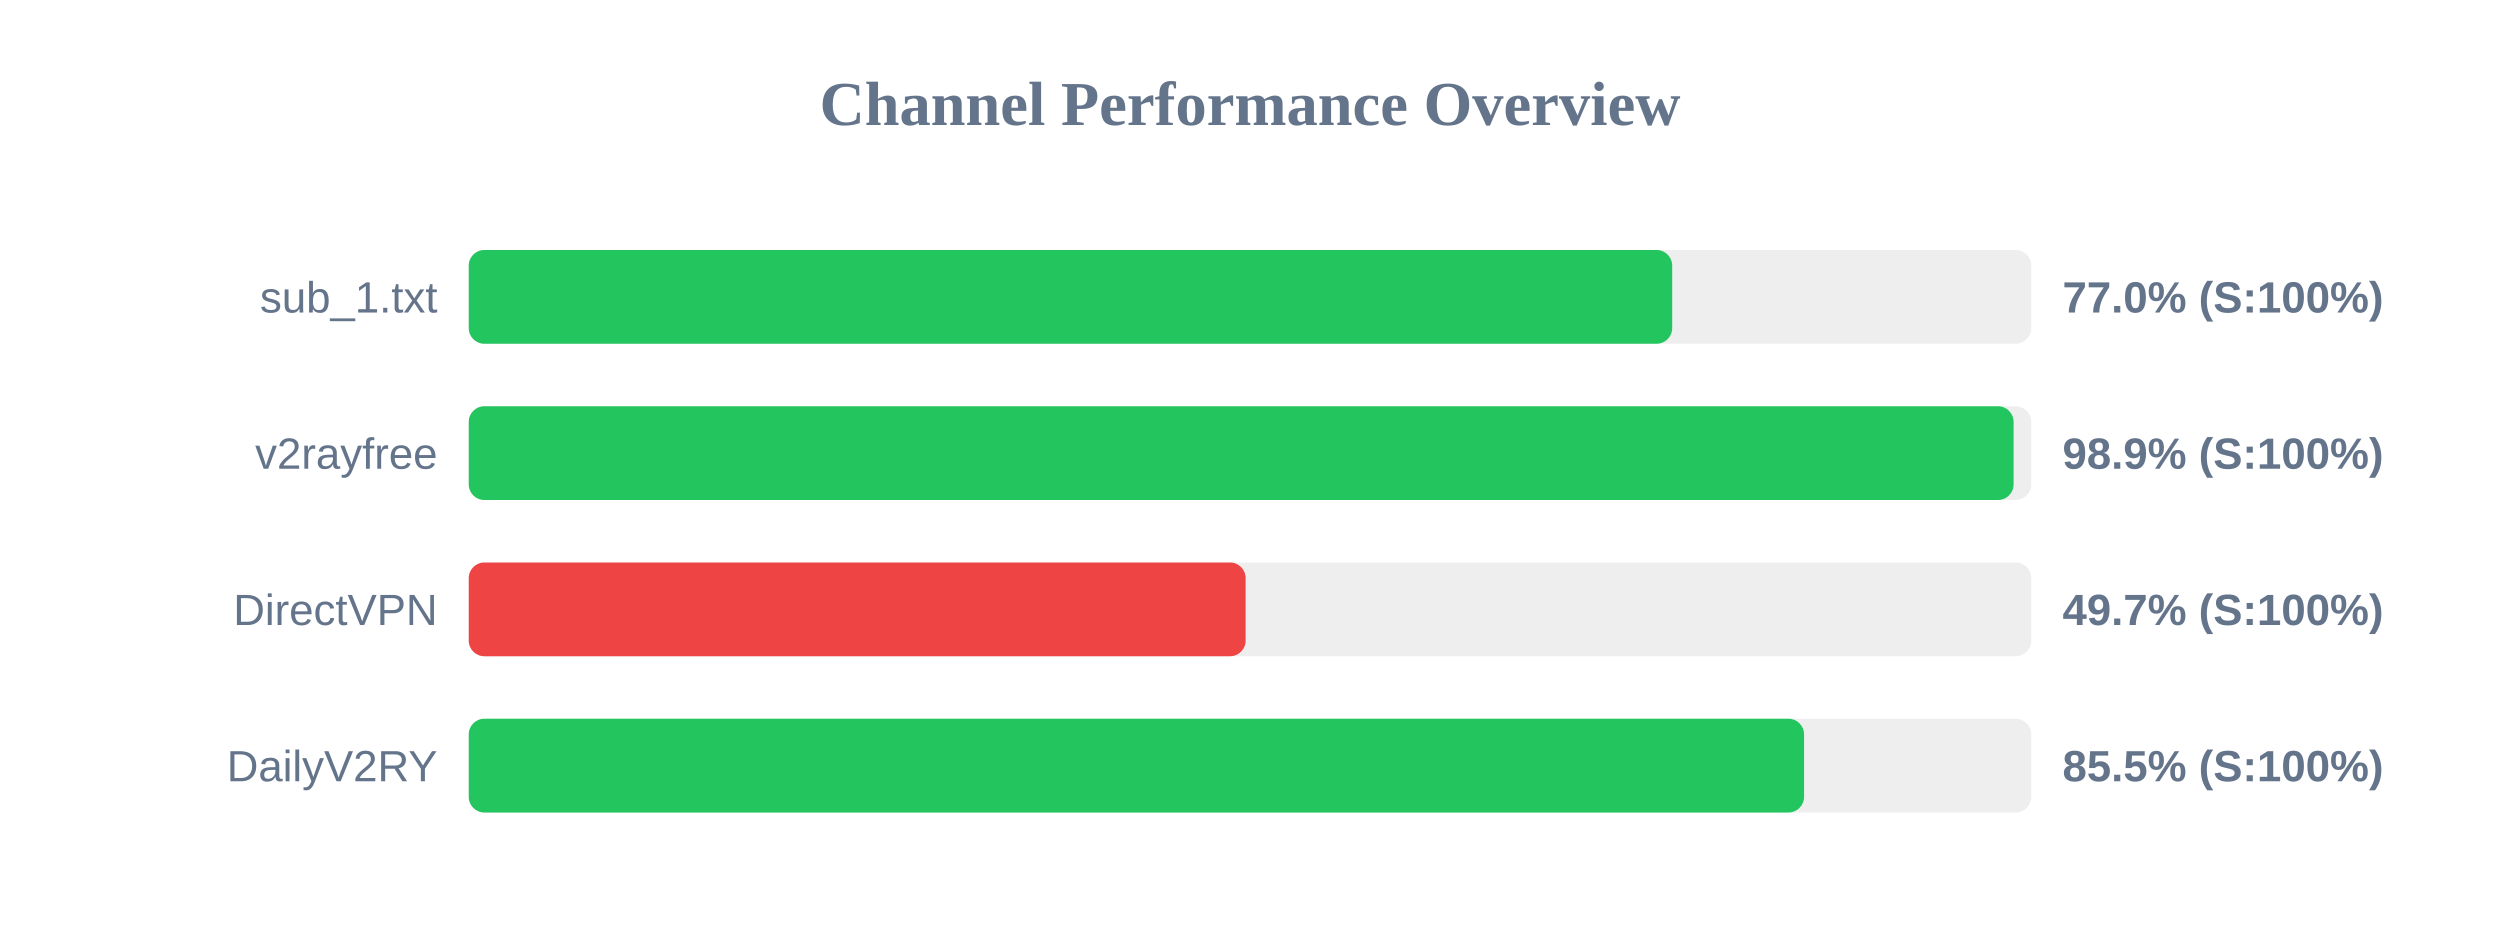
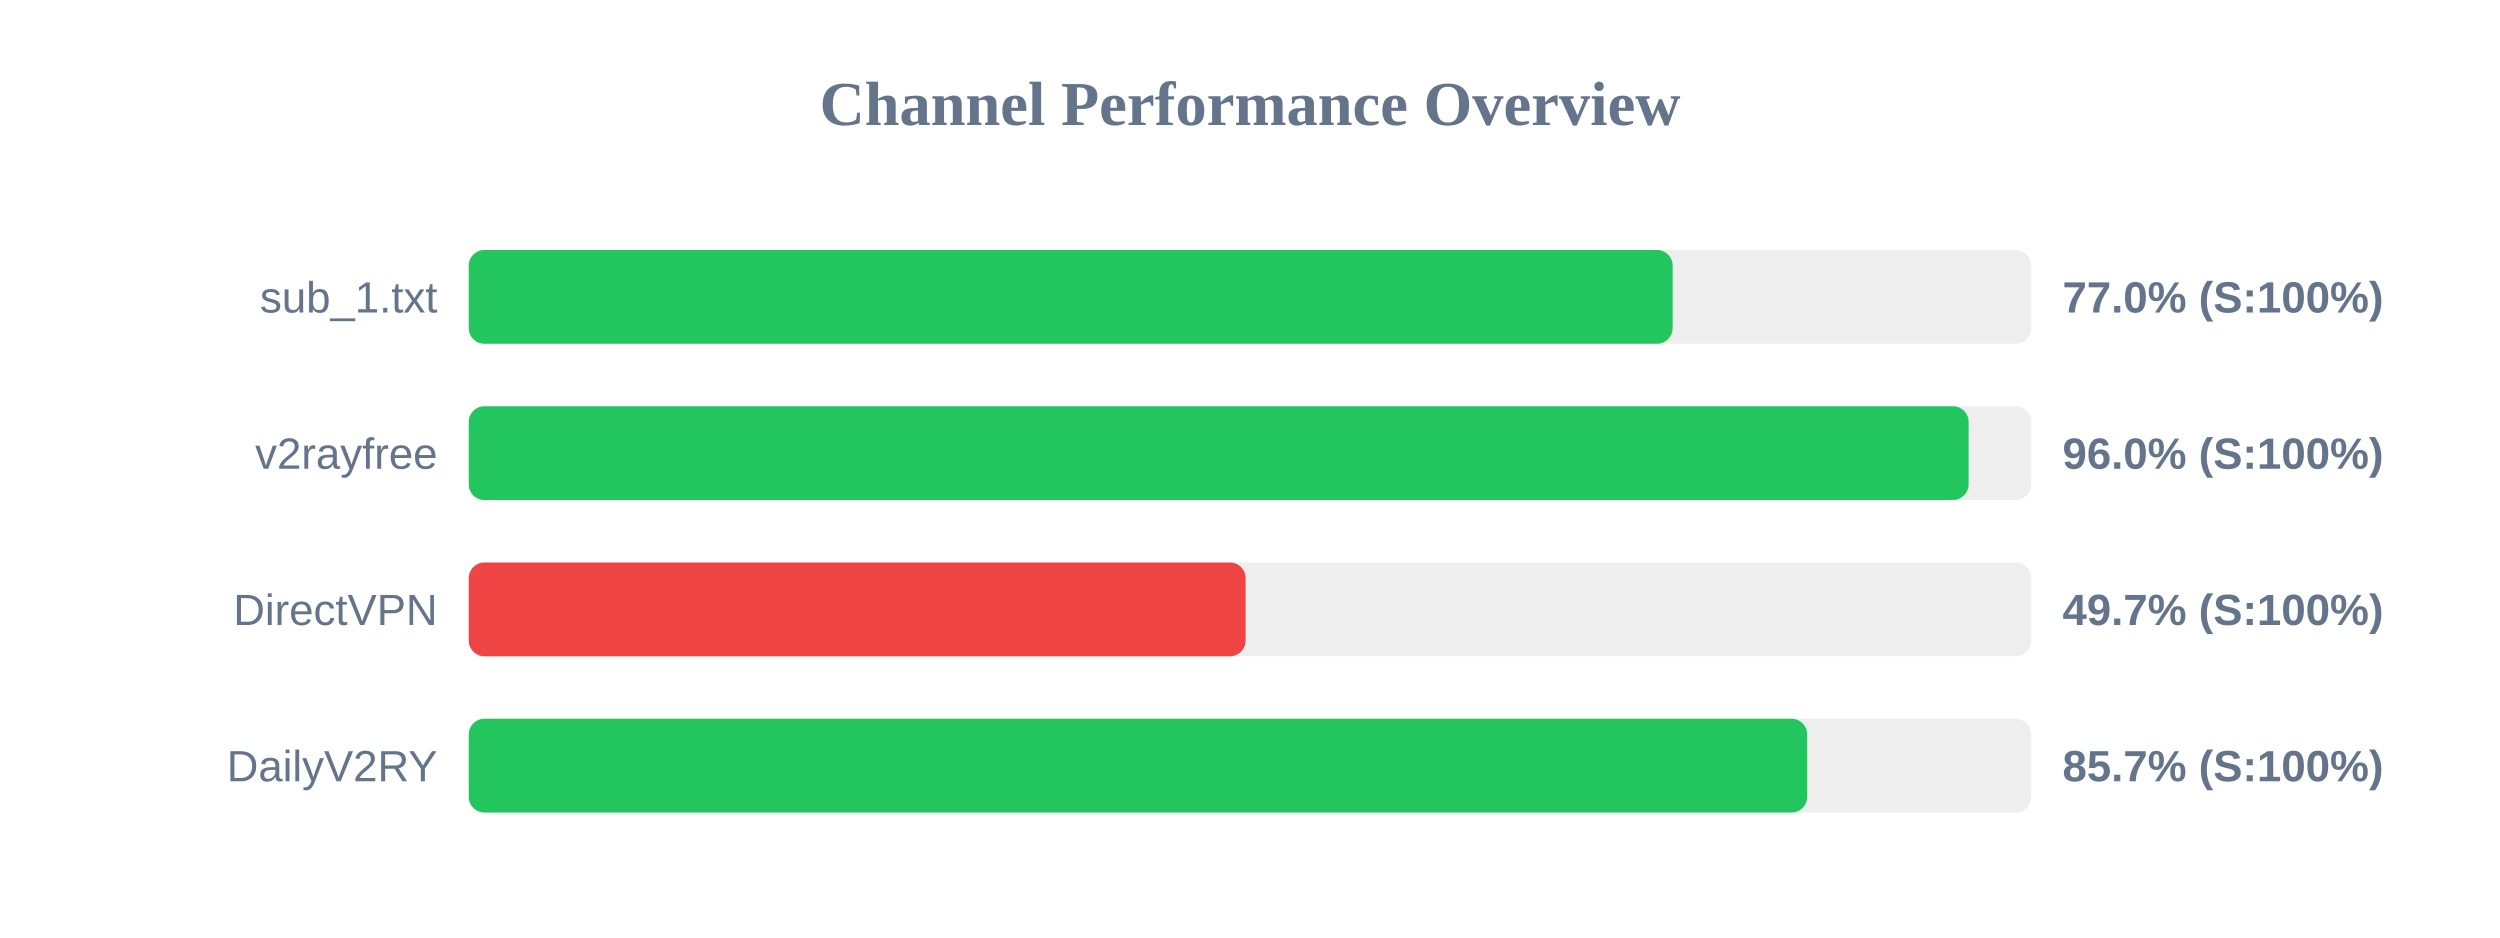
<svg xmlns="http://www.w3.org/2000/svg" width="800" height="300" version="1.1">
  <style>
        .row { font: 14px Arial; fill: #64748b; }
        .score { font: bold 14px Arial; fill: #64748b; }
    </style>
  <text x="400" y="40" text-anchor="middle" font-size="20px" font-weight="bold" fill="#64748b">Channel Performance Overview</text>
  <rect x="150" y="80" width="500" height="30" fill="#eee" rx="5" />
-   <rect x="150" y="80" width="385.1" height="30" fill="#22c55e" rx="5" />
+   <rect x="150" y="80" width="385.25" height="30" fill="#22c55e" rx="5" />
  <text x="140" y="100" text-anchor="end" class="row">sub_1.txt</text>
  <text x="660" y="100" text-anchor="start" class="score">77.0% (S:100%)</text>
  <rect x="150" y="130" width="500" height="30" fill="#eee" rx="5" />
-   <rect x="150" y="130" width="494.35" height="30" fill="#22c55e" rx="5" />
+   <rect x="150" y="130" width="479.95" height="30" fill="#22c55e" rx="5" />
  <text x="140" y="150" text-anchor="end" class="row">v2rayfree</text>
-   <text x="660" y="150" text-anchor="start" class="score">98.9% (S:100%)</text>
+   <text x="660" y="150" text-anchor="start" class="score">96.0% (S:100%)</text>
  <rect x="150" y="180" width="500" height="30" fill="#eee" rx="5" />
  <rect x="150" y="180" width="248.6" height="30" fill="#ef4444" rx="5" />
  <text x="140" y="200" text-anchor="end" class="row">DirectVPN</text>
  <text x="660" y="200" text-anchor="start" class="score">49.7% (S:100%)</text>
  <rect x="150" y="230" width="500" height="30" fill="#eee" rx="5" />
-   <rect x="150" y="230" width="427.3" height="30" fill="#22c55e" rx="5" />
+   <rect x="150" y="230" width="428.3" height="30" fill="#22c55e" rx="5" />
  <text x="140" y="250" text-anchor="end" class="row">DailyV2RY</text>
-   <text x="660" y="250" text-anchor="start" class="score">85.5% (S:100%)</text>
+   <text x="660" y="250" text-anchor="start" class="score">85.7% (S:100%)</text>
</svg>
